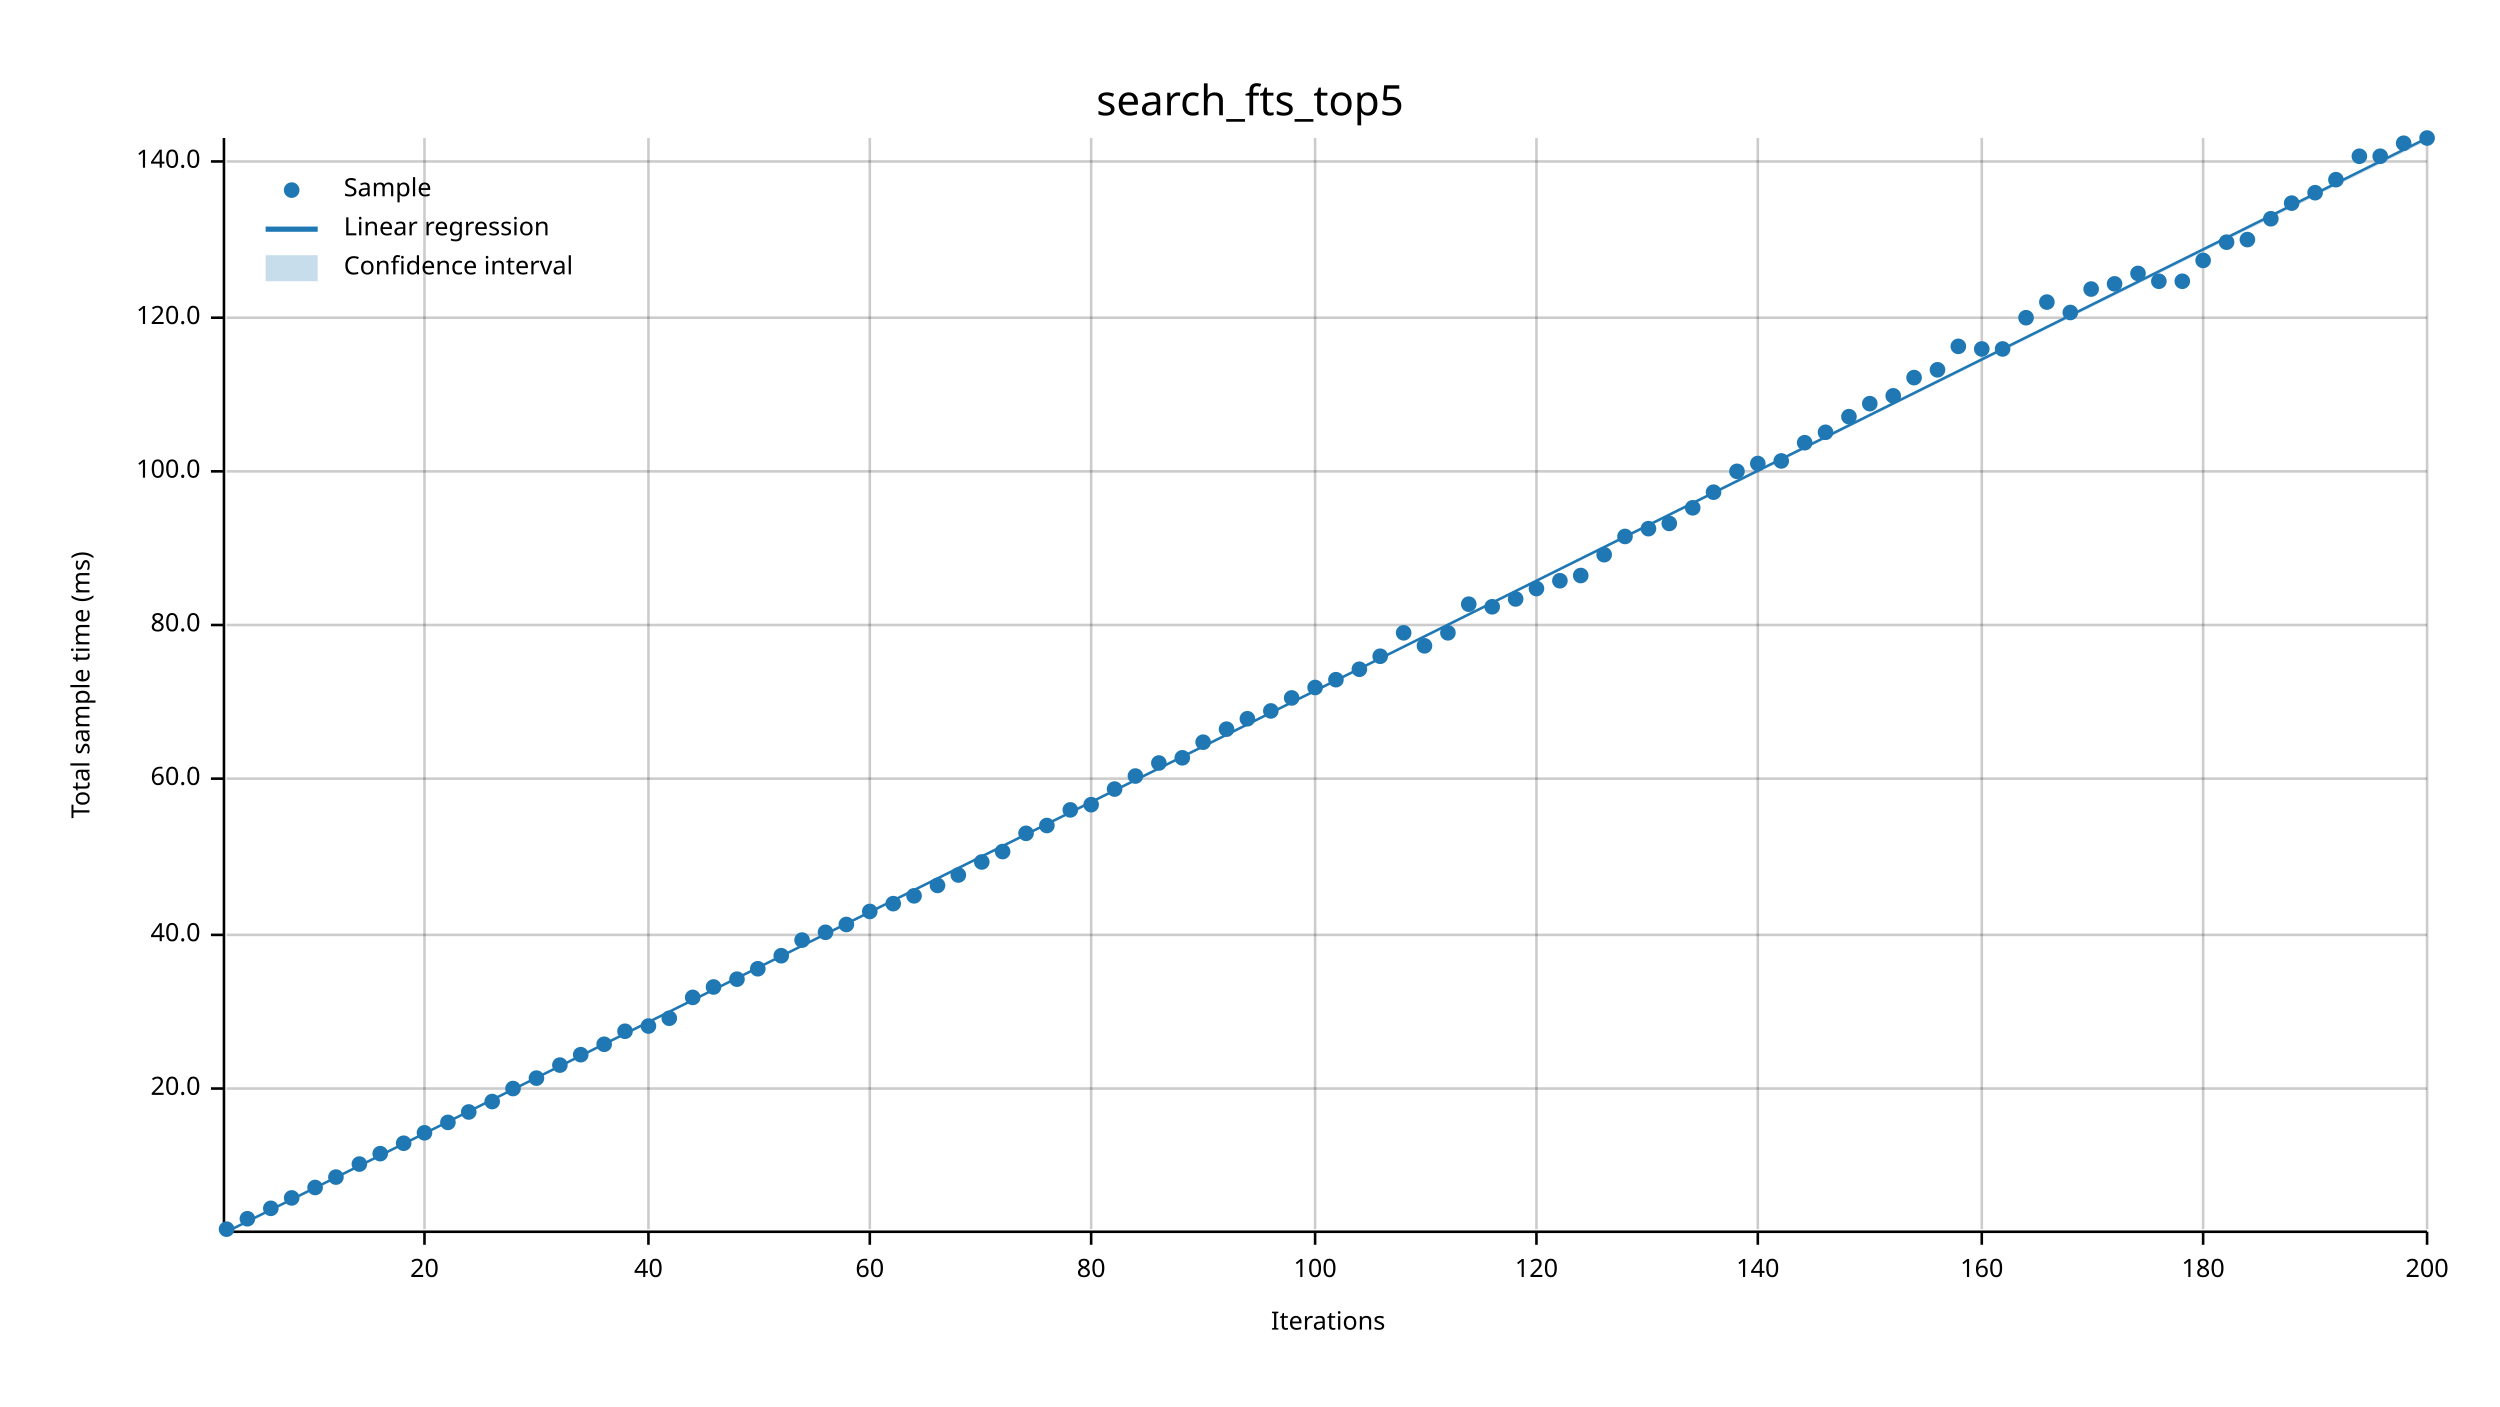
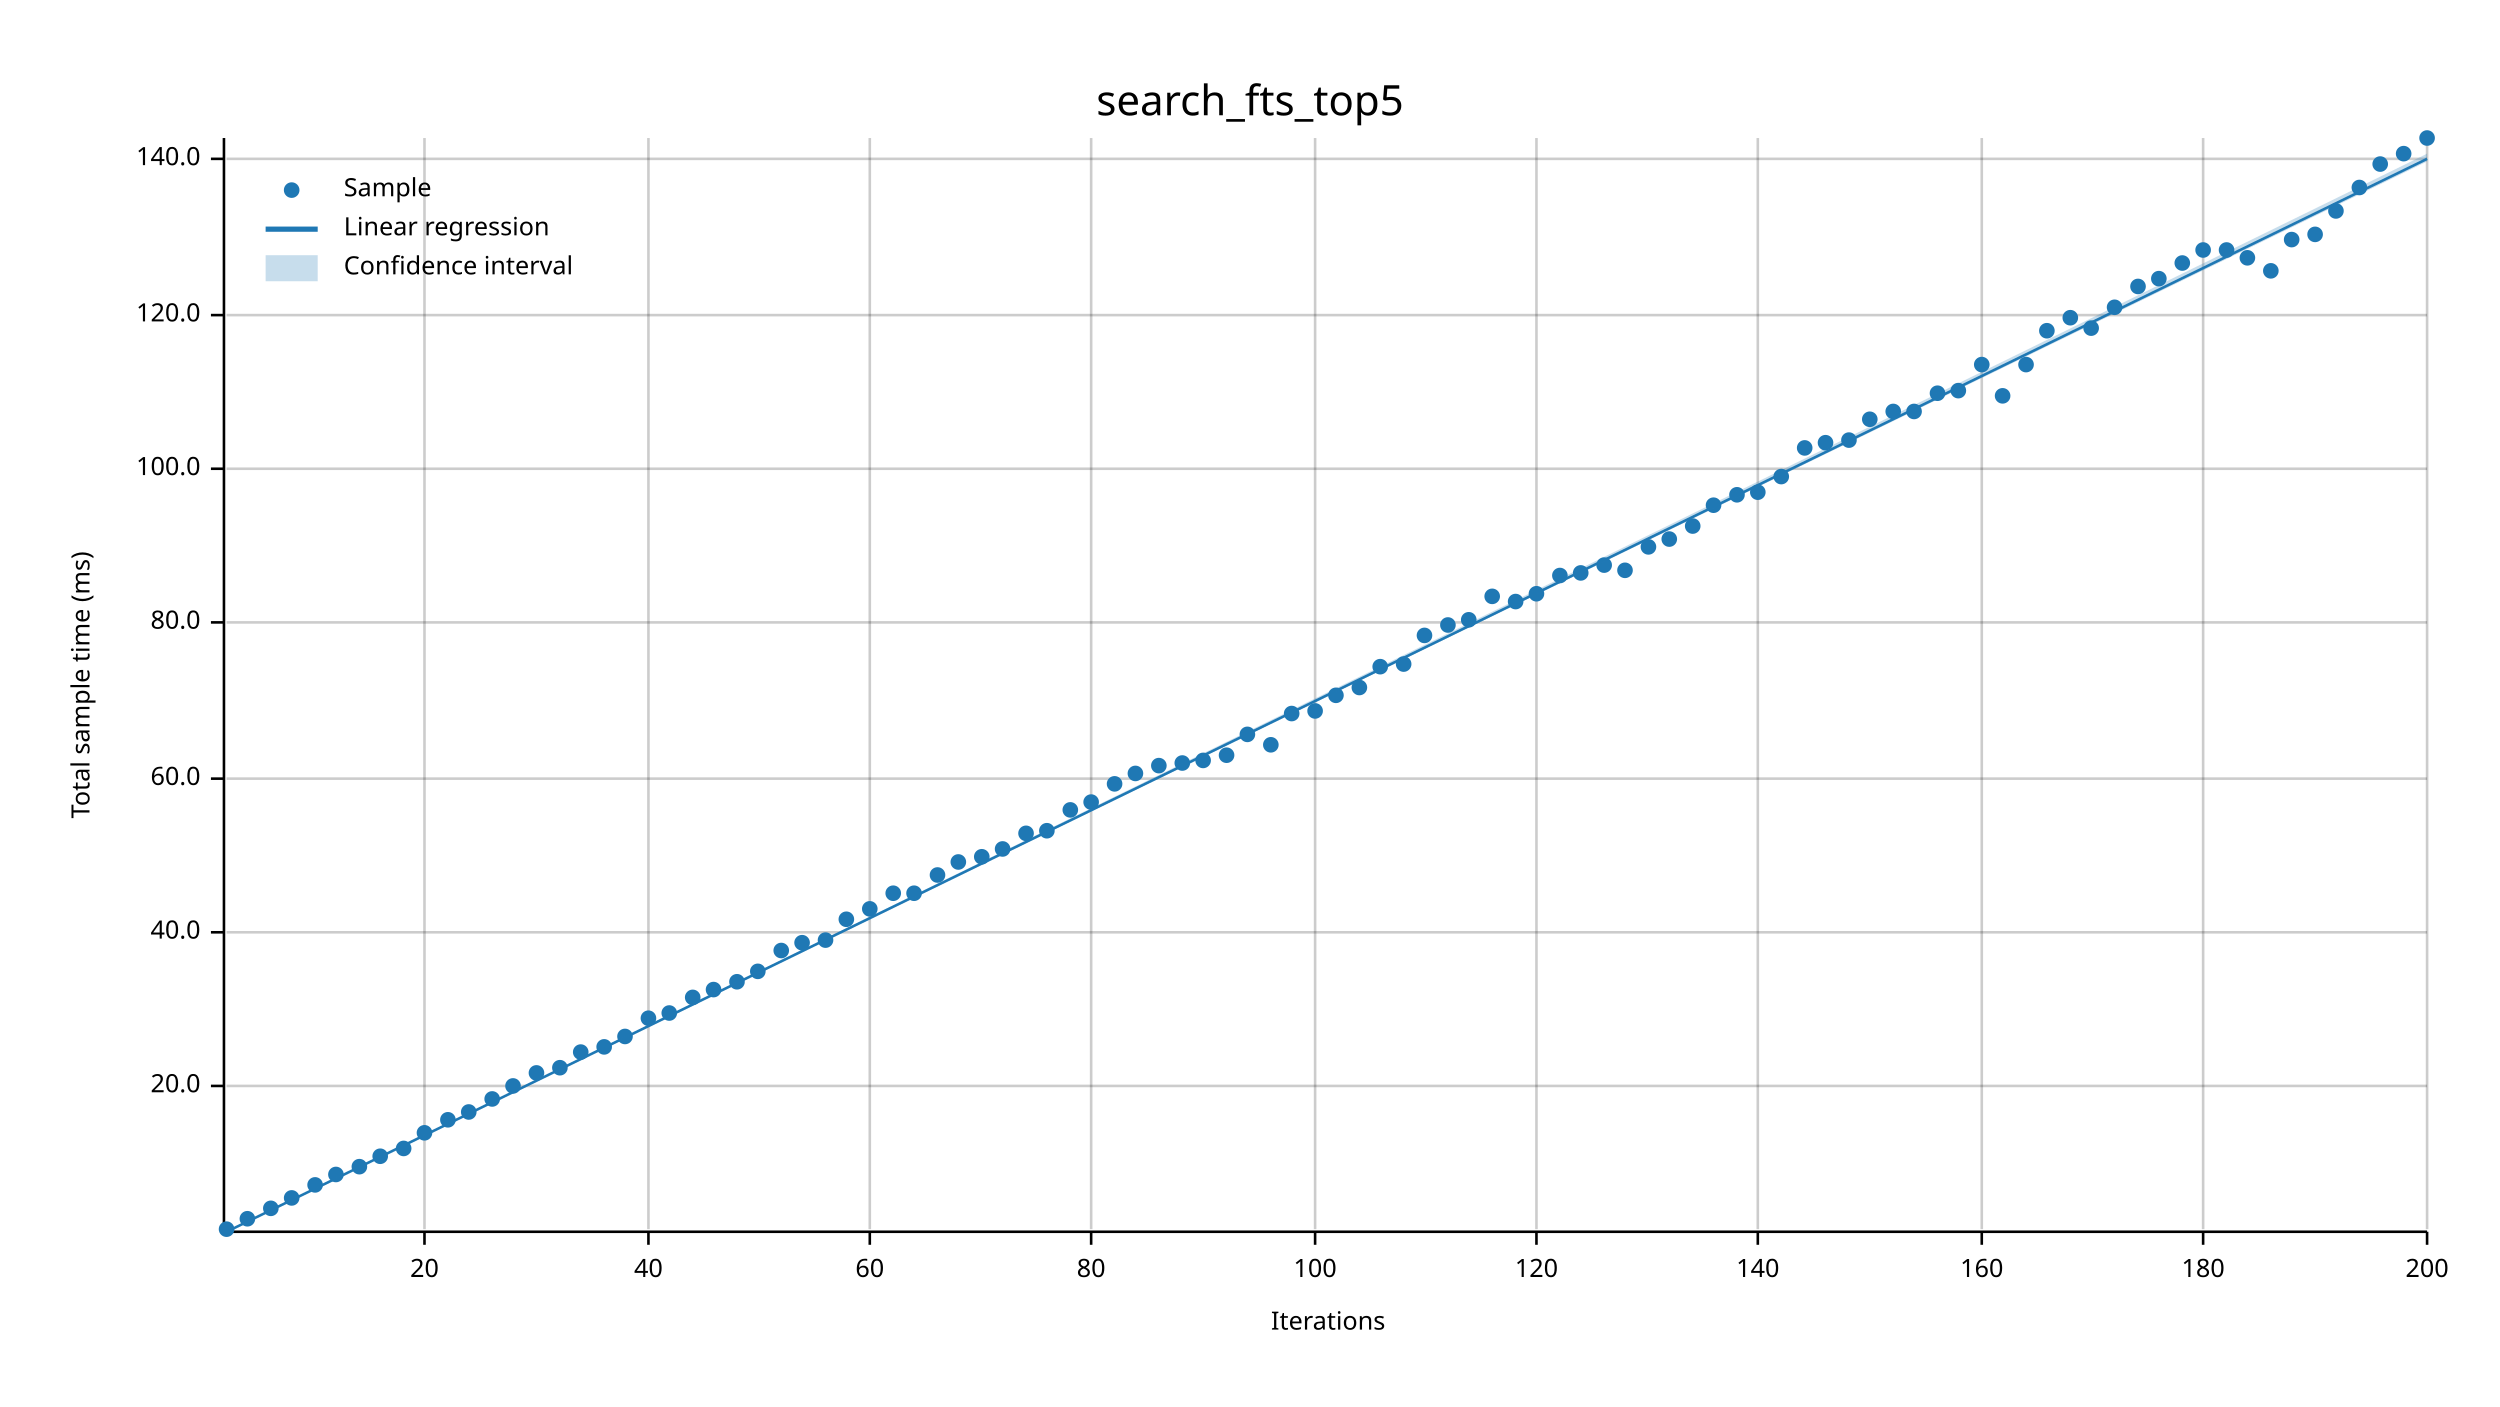
<svg xmlns="http://www.w3.org/2000/svg" width="960" height="540" viewBox="0 0 960 540">
  <text x="480" y="32" dy="0.76em" text-anchor="middle" font-family="sans-serif" font-size="16.129" opacity="1" fill="#000000">
search_fts_top5
</text>
  <text x="27" y="263" dy="0.76em" text-anchor="middle" font-family="sans-serif" font-size="9.677" opacity="1" fill="#000000" transform="rotate(270, 27, 263)">
Total sample time (ms)
</text>
  <text x="510" y="513" dy="-0.5ex" text-anchor="middle" font-family="sans-serif" font-size="9.677" opacity="1" fill="#000000">
Iterations
</text>
  <line opacity="0.2" stroke="#000000" stroke-width="1" x1="163" y1="472" x2="163" y2="53" />
  <line opacity="0.2" stroke="#000000" stroke-width="1" x1="249" y1="472" x2="249" y2="53" />
  <line opacity="0.2" stroke="#000000" stroke-width="1" x1="334" y1="472" x2="334" y2="53" />
  <line opacity="0.2" stroke="#000000" stroke-width="1" x1="419" y1="472" x2="419" y2="53" />
  <line opacity="0.2" stroke="#000000" stroke-width="1" x1="505" y1="472" x2="505" y2="53" />
  <line opacity="0.2" stroke="#000000" stroke-width="1" x1="590" y1="472" x2="590" y2="53" />
  <line opacity="0.2" stroke="#000000" stroke-width="1" x1="675" y1="472" x2="675" y2="53" />
  <line opacity="0.2" stroke="#000000" stroke-width="1" x1="761" y1="472" x2="761" y2="53" />
  <line opacity="0.2" stroke="#000000" stroke-width="1" x1="846" y1="472" x2="846" y2="53" />
  <line opacity="0.2" stroke="#000000" stroke-width="1" x1="932" y1="472" x2="932" y2="53" />
-   <line opacity="0.2" stroke="#000000" stroke-width="1" x1="87" y1="418" x2="932" y2="418" />
-   <line opacity="0.2" stroke="#000000" stroke-width="1" x1="87" y1="359" x2="932" y2="359" />
+   <line opacity="0.2" stroke="#000000" stroke-width="1" x1="87" y1="417" x2="932" y2="417" />
+   <line opacity="0.2" stroke="#000000" stroke-width="1" x1="87" y1="358" x2="932" y2="358" />
  <line opacity="0.2" stroke="#000000" stroke-width="1" x1="87" y1="299" x2="932" y2="299" />
-   <line opacity="0.2" stroke="#000000" stroke-width="1" x1="87" y1="240" x2="932" y2="240" />
-   <line opacity="0.2" stroke="#000000" stroke-width="1" x1="87" y1="181" x2="932" y2="181" />
-   <line opacity="0.2" stroke="#000000" stroke-width="1" x1="87" y1="122" x2="932" y2="122" />
-   <line opacity="0.2" stroke="#000000" stroke-width="1" x1="87" y1="62" x2="932" y2="62" />
+   <line opacity="0.2" stroke="#000000" stroke-width="1" x1="87" y1="239" x2="932" y2="239" />
+   <line opacity="0.2" stroke="#000000" stroke-width="1" x1="87" y1="180" x2="932" y2="180" />
+   <line opacity="0.2" stroke="#000000" stroke-width="1" x1="87" y1="121" x2="932" y2="121" />
+   <line opacity="0.2" stroke="#000000" stroke-width="1" x1="87" y1="61" x2="932" y2="61" />
  <polyline fill="none" opacity="1" stroke="#000000" stroke-width="1" points="86,53 86,472 " />
-   <text x="77" y="418" dy="0.5ex" text-anchor="end" font-family="sans-serif" font-size="9.677" opacity="1" fill="#000000">
+   <text x="77" y="417" dy="0.5ex" text-anchor="end" font-family="sans-serif" font-size="9.677" opacity="1" fill="#000000">
20.0
</text>
-   <polyline fill="none" opacity="1" stroke="#000000" stroke-width="1" points="81,418 86,418 " />
-   <text x="77" y="359" dy="0.5ex" text-anchor="end" font-family="sans-serif" font-size="9.677" opacity="1" fill="#000000">
+   <polyline fill="none" opacity="1" stroke="#000000" stroke-width="1" points="81,417 86,417 " />
+   <text x="77" y="358" dy="0.5ex" text-anchor="end" font-family="sans-serif" font-size="9.677" opacity="1" fill="#000000">
40.0
</text>
-   <polyline fill="none" opacity="1" stroke="#000000" stroke-width="1" points="81,359 86,359 " />
+   <polyline fill="none" opacity="1" stroke="#000000" stroke-width="1" points="81,358 86,358 " />
  <text x="77" y="299" dy="0.5ex" text-anchor="end" font-family="sans-serif" font-size="9.677" opacity="1" fill="#000000">
60.0
</text>
  <polyline fill="none" opacity="1" stroke="#000000" stroke-width="1" points="81,299 86,299 " />
-   <text x="77" y="240" dy="0.5ex" text-anchor="end" font-family="sans-serif" font-size="9.677" opacity="1" fill="#000000">
+   <text x="77" y="239" dy="0.5ex" text-anchor="end" font-family="sans-serif" font-size="9.677" opacity="1" fill="#000000">
80.0
</text>
-   <polyline fill="none" opacity="1" stroke="#000000" stroke-width="1" points="81,240 86,240 " />
-   <text x="77" y="181" dy="0.5ex" text-anchor="end" font-family="sans-serif" font-size="9.677" opacity="1" fill="#000000">
+   <polyline fill="none" opacity="1" stroke="#000000" stroke-width="1" points="81,239 86,239 " />
+   <text x="77" y="180" dy="0.5ex" text-anchor="end" font-family="sans-serif" font-size="9.677" opacity="1" fill="#000000">
100.0
</text>
-   <polyline fill="none" opacity="1" stroke="#000000" stroke-width="1" points="81,181 86,181 " />
-   <text x="77" y="122" dy="0.5ex" text-anchor="end" font-family="sans-serif" font-size="9.677" opacity="1" fill="#000000">
+   <polyline fill="none" opacity="1" stroke="#000000" stroke-width="1" points="81,180 86,180 " />
+   <text x="77" y="121" dy="0.5ex" text-anchor="end" font-family="sans-serif" font-size="9.677" opacity="1" fill="#000000">
120.0
</text>
-   <polyline fill="none" opacity="1" stroke="#000000" stroke-width="1" points="81,122 86,122 " />
-   <text x="77" y="62" dy="0.5ex" text-anchor="end" font-family="sans-serif" font-size="9.677" opacity="1" fill="#000000">
+   <polyline fill="none" opacity="1" stroke="#000000" stroke-width="1" points="81,121 86,121 " />
+   <text x="77" y="61" dy="0.5ex" text-anchor="end" font-family="sans-serif" font-size="9.677" opacity="1" fill="#000000">
140.0
</text>
-   <polyline fill="none" opacity="1" stroke="#000000" stroke-width="1" points="81,62 86,62 " />
+   <polyline fill="none" opacity="1" stroke="#000000" stroke-width="1" points="81,61 86,61 " />
  <polyline fill="none" opacity="1" stroke="#000000" stroke-width="1" points="87,473 932,473 " />
  <text x="163" y="483" dy="0.76em" text-anchor="middle" font-family="sans-serif" font-size="9.677" opacity="1" fill="#000000">
20
</text>
  <polyline fill="none" opacity="1" stroke="#000000" stroke-width="1" points="163,473 163,478 " />
  <text x="249" y="483" dy="0.76em" text-anchor="middle" font-family="sans-serif" font-size="9.677" opacity="1" fill="#000000">
40
</text>
  <polyline fill="none" opacity="1" stroke="#000000" stroke-width="1" points="249,473 249,478 " />
  <text x="334" y="483" dy="0.76em" text-anchor="middle" font-family="sans-serif" font-size="9.677" opacity="1" fill="#000000">
60
</text>
  <polyline fill="none" opacity="1" stroke="#000000" stroke-width="1" points="334,473 334,478 " />
  <text x="419" y="483" dy="0.76em" text-anchor="middle" font-family="sans-serif" font-size="9.677" opacity="1" fill="#000000">
80
</text>
  <polyline fill="none" opacity="1" stroke="#000000" stroke-width="1" points="419,473 419,478 " />
  <text x="505" y="483" dy="0.76em" text-anchor="middle" font-family="sans-serif" font-size="9.677" opacity="1" fill="#000000">
100
</text>
  <polyline fill="none" opacity="1" stroke="#000000" stroke-width="1" points="505,473 505,478 " />
  <text x="590" y="483" dy="0.76em" text-anchor="middle" font-family="sans-serif" font-size="9.677" opacity="1" fill="#000000">
120
</text>
  <polyline fill="none" opacity="1" stroke="#000000" stroke-width="1" points="590,473 590,478 " />
  <text x="675" y="483" dy="0.76em" text-anchor="middle" font-family="sans-serif" font-size="9.677" opacity="1" fill="#000000">
140
</text>
  <polyline fill="none" opacity="1" stroke="#000000" stroke-width="1" points="675,473 675,478 " />
  <text x="761" y="483" dy="0.76em" text-anchor="middle" font-family="sans-serif" font-size="9.677" opacity="1" fill="#000000">
160
</text>
  <polyline fill="none" opacity="1" stroke="#000000" stroke-width="1" points="761,473 761,478 " />
  <text x="846" y="483" dy="0.76em" text-anchor="middle" font-family="sans-serif" font-size="9.677" opacity="1" fill="#000000">
180
</text>
  <polyline fill="none" opacity="1" stroke="#000000" stroke-width="1" points="846,473 846,478 " />
  <text x="932" y="483" dy="0.76em" text-anchor="middle" font-family="sans-serif" font-size="9.677" opacity="1" fill="#000000">
200
</text>
  <polyline fill="none" opacity="1" stroke="#000000" stroke-width="1" points="932,473 932,478 " />
  <circle cx="87" cy="472" r="3" opacity="1" fill="#1F78B4" stroke="none" stroke-width="1" />
  <circle cx="95" cy="468" r="3" opacity="1" fill="#1F78B4" stroke="none" stroke-width="1" />
  <circle cx="104" cy="464" r="3" opacity="1" fill="#1F78B4" stroke="none" stroke-width="1" />
  <circle cx="112" cy="460" r="3" opacity="1" fill="#1F78B4" stroke="none" stroke-width="1" />
-   <circle cx="121" cy="456" r="3" opacity="1" fill="#1F78B4" stroke="none" stroke-width="1" />
-   <circle cx="129" cy="452" r="3" opacity="1" fill="#1F78B4" stroke="none" stroke-width="1" />
-   <circle cx="138" cy="447" r="3" opacity="1" fill="#1F78B4" stroke="none" stroke-width="1" />
-   <circle cx="146" cy="443" r="3" opacity="1" fill="#1F78B4" stroke="none" stroke-width="1" />
-   <circle cx="155" cy="439" r="3" opacity="1" fill="#1F78B4" stroke="none" stroke-width="1" />
+   <circle cx="121" cy="455" r="3" opacity="1" fill="#1F78B4" stroke="none" stroke-width="1" />
+   <circle cx="129" cy="451" r="3" opacity="1" fill="#1F78B4" stroke="none" stroke-width="1" />
+   <circle cx="138" cy="448" r="3" opacity="1" fill="#1F78B4" stroke="none" stroke-width="1" />
+   <circle cx="146" cy="444" r="3" opacity="1" fill="#1F78B4" stroke="none" stroke-width="1" />
+   <circle cx="155" cy="441" r="3" opacity="1" fill="#1F78B4" stroke="none" stroke-width="1" />
  <circle cx="163" cy="435" r="3" opacity="1" fill="#1F78B4" stroke="none" stroke-width="1" />
-   <circle cx="172" cy="431" r="3" opacity="1" fill="#1F78B4" stroke="none" stroke-width="1" />
+   <circle cx="172" cy="430" r="3" opacity="1" fill="#1F78B4" stroke="none" stroke-width="1" />
  <circle cx="180" cy="427" r="3" opacity="1" fill="#1F78B4" stroke="none" stroke-width="1" />
-   <circle cx="189" cy="423" r="3" opacity="1" fill="#1F78B4" stroke="none" stroke-width="1" />
-   <circle cx="197" cy="418" r="3" opacity="1" fill="#1F78B4" stroke="none" stroke-width="1" />
-   <circle cx="206" cy="414" r="3" opacity="1" fill="#1F78B4" stroke="none" stroke-width="1" />
-   <circle cx="215" cy="409" r="3" opacity="1" fill="#1F78B4" stroke="none" stroke-width="1" />
-   <circle cx="223" cy="405" r="3" opacity="1" fill="#1F78B4" stroke="none" stroke-width="1" />
-   <circle cx="232" cy="401" r="3" opacity="1" fill="#1F78B4" stroke="none" stroke-width="1" />
-   <circle cx="240" cy="396" r="3" opacity="1" fill="#1F78B4" stroke="none" stroke-width="1" />
-   <circle cx="249" cy="394" r="3" opacity="1" fill="#1F78B4" stroke="none" stroke-width="1" />
-   <circle cx="257" cy="391" r="3" opacity="1" fill="#1F78B4" stroke="none" stroke-width="1" />
+   <circle cx="189" cy="422" r="3" opacity="1" fill="#1F78B4" stroke="none" stroke-width="1" />
+   <circle cx="197" cy="417" r="3" opacity="1" fill="#1F78B4" stroke="none" stroke-width="1" />
+   <circle cx="206" cy="412" r="3" opacity="1" fill="#1F78B4" stroke="none" stroke-width="1" />
+   <circle cx="215" cy="410" r="3" opacity="1" fill="#1F78B4" stroke="none" stroke-width="1" />
+   <circle cx="223" cy="404" r="3" opacity="1" fill="#1F78B4" stroke="none" stroke-width="1" />
+   <circle cx="232" cy="402" r="3" opacity="1" fill="#1F78B4" stroke="none" stroke-width="1" />
+   <circle cx="240" cy="398" r="3" opacity="1" fill="#1F78B4" stroke="none" stroke-width="1" />
+   <circle cx="249" cy="391" r="3" opacity="1" fill="#1F78B4" stroke="none" stroke-width="1" />
+   <circle cx="257" cy="389" r="3" opacity="1" fill="#1F78B4" stroke="none" stroke-width="1" />
  <circle cx="266" cy="383" r="3" opacity="1" fill="#1F78B4" stroke="none" stroke-width="1" />
-   <circle cx="274" cy="379" r="3" opacity="1" fill="#1F78B4" stroke="none" stroke-width="1" />
-   <circle cx="283" cy="376" r="3" opacity="1" fill="#1F78B4" stroke="none" stroke-width="1" />
-   <circle cx="291" cy="372" r="3" opacity="1" fill="#1F78B4" stroke="none" stroke-width="1" />
-   <circle cx="300" cy="367" r="3" opacity="1" fill="#1F78B4" stroke="none" stroke-width="1" />
-   <circle cx="308" cy="361" r="3" opacity="1" fill="#1F78B4" stroke="none" stroke-width="1" />
-   <circle cx="317" cy="358" r="3" opacity="1" fill="#1F78B4" stroke="none" stroke-width="1" />
-   <circle cx="325" cy="355" r="3" opacity="1" fill="#1F78B4" stroke="none" stroke-width="1" />
-   <circle cx="334" cy="350" r="3" opacity="1" fill="#1F78B4" stroke="none" stroke-width="1" />
-   <circle cx="343" cy="347" r="3" opacity="1" fill="#1F78B4" stroke="none" stroke-width="1" />
-   <circle cx="351" cy="344" r="3" opacity="1" fill="#1F78B4" stroke="none" stroke-width="1" />
-   <circle cx="360" cy="340" r="3" opacity="1" fill="#1F78B4" stroke="none" stroke-width="1" />
-   <circle cx="368" cy="336" r="3" opacity="1" fill="#1F78B4" stroke="none" stroke-width="1" />
-   <circle cx="377" cy="331" r="3" opacity="1" fill="#1F78B4" stroke="none" stroke-width="1" />
-   <circle cx="385" cy="327" r="3" opacity="1" fill="#1F78B4" stroke="none" stroke-width="1" />
+   <circle cx="274" cy="380" r="3" opacity="1" fill="#1F78B4" stroke="none" stroke-width="1" />
+   <circle cx="283" cy="377" r="3" opacity="1" fill="#1F78B4" stroke="none" stroke-width="1" />
+   <circle cx="291" cy="373" r="3" opacity="1" fill="#1F78B4" stroke="none" stroke-width="1" />
+   <circle cx="300" cy="365" r="3" opacity="1" fill="#1F78B4" stroke="none" stroke-width="1" />
+   <circle cx="308" cy="362" r="3" opacity="1" fill="#1F78B4" stroke="none" stroke-width="1" />
+   <circle cx="317" cy="361" r="3" opacity="1" fill="#1F78B4" stroke="none" stroke-width="1" />
+   <circle cx="325" cy="353" r="3" opacity="1" fill="#1F78B4" stroke="none" stroke-width="1" />
+   <circle cx="334" cy="349" r="3" opacity="1" fill="#1F78B4" stroke="none" stroke-width="1" />
+   <circle cx="343" cy="343" r="3" opacity="1" fill="#1F78B4" stroke="none" stroke-width="1" />
+   <circle cx="351" cy="343" r="3" opacity="1" fill="#1F78B4" stroke="none" stroke-width="1" />
+   <circle cx="360" cy="336" r="3" opacity="1" fill="#1F78B4" stroke="none" stroke-width="1" />
+   <circle cx="368" cy="331" r="3" opacity="1" fill="#1F78B4" stroke="none" stroke-width="1" />
+   <circle cx="377" cy="329" r="3" opacity="1" fill="#1F78B4" stroke="none" stroke-width="1" />
+   <circle cx="385" cy="326" r="3" opacity="1" fill="#1F78B4" stroke="none" stroke-width="1" />
  <circle cx="394" cy="320" r="3" opacity="1" fill="#1F78B4" stroke="none" stroke-width="1" />
-   <circle cx="402" cy="317" r="3" opacity="1" fill="#1F78B4" stroke="none" stroke-width="1" />
+   <circle cx="402" cy="319" r="3" opacity="1" fill="#1F78B4" stroke="none" stroke-width="1" />
  <circle cx="411" cy="311" r="3" opacity="1" fill="#1F78B4" stroke="none" stroke-width="1" />
-   <circle cx="419" cy="309" r="3" opacity="1" fill="#1F78B4" stroke="none" stroke-width="1" />
-   <circle cx="428" cy="303" r="3" opacity="1" fill="#1F78B4" stroke="none" stroke-width="1" />
-   <circle cx="436" cy="298" r="3" opacity="1" fill="#1F78B4" stroke="none" stroke-width="1" />
-   <circle cx="445" cy="293" r="3" opacity="1" fill="#1F78B4" stroke="none" stroke-width="1" />
-   <circle cx="454" cy="291" r="3" opacity="1" fill="#1F78B4" stroke="none" stroke-width="1" />
-   <circle cx="462" cy="285" r="3" opacity="1" fill="#1F78B4" stroke="none" stroke-width="1" />
-   <circle cx="471" cy="280" r="3" opacity="1" fill="#1F78B4" stroke="none" stroke-width="1" />
-   <circle cx="479" cy="276" r="3" opacity="1" fill="#1F78B4" stroke="none" stroke-width="1" />
-   <circle cx="488" cy="273" r="3" opacity="1" fill="#1F78B4" stroke="none" stroke-width="1" />
-   <circle cx="496" cy="268" r="3" opacity="1" fill="#1F78B4" stroke="none" stroke-width="1" />
-   <circle cx="505" cy="264" r="3" opacity="1" fill="#1F78B4" stroke="none" stroke-width="1" />
-   <circle cx="513" cy="261" r="3" opacity="1" fill="#1F78B4" stroke="none" stroke-width="1" />
-   <circle cx="522" cy="257" r="3" opacity="1" fill="#1F78B4" stroke="none" stroke-width="1" />
-   <circle cx="530" cy="252" r="3" opacity="1" fill="#1F78B4" stroke="none" stroke-width="1" />
-   <circle cx="539" cy="243" r="3" opacity="1" fill="#1F78B4" stroke="none" stroke-width="1" />
-   <circle cx="547" cy="248" r="3" opacity="1" fill="#1F78B4" stroke="none" stroke-width="1" />
-   <circle cx="556" cy="243" r="3" opacity="1" fill="#1F78B4" stroke="none" stroke-width="1" />
-   <circle cx="564" cy="232" r="3" opacity="1" fill="#1F78B4" stroke="none" stroke-width="1" />
-   <circle cx="573" cy="233" r="3" opacity="1" fill="#1F78B4" stroke="none" stroke-width="1" />
-   <circle cx="582" cy="230" r="3" opacity="1" fill="#1F78B4" stroke="none" stroke-width="1" />
-   <circle cx="590" cy="226" r="3" opacity="1" fill="#1F78B4" stroke="none" stroke-width="1" />
-   <circle cx="599" cy="223" r="3" opacity="1" fill="#1F78B4" stroke="none" stroke-width="1" />
-   <circle cx="607" cy="221" r="3" opacity="1" fill="#1F78B4" stroke="none" stroke-width="1" />
-   <circle cx="616" cy="213" r="3" opacity="1" fill="#1F78B4" stroke="none" stroke-width="1" />
-   <circle cx="624" cy="206" r="3" opacity="1" fill="#1F78B4" stroke="none" stroke-width="1" />
-   <circle cx="633" cy="203" r="3" opacity="1" fill="#1F78B4" stroke="none" stroke-width="1" />
-   <circle cx="641" cy="201" r="3" opacity="1" fill="#1F78B4" stroke="none" stroke-width="1" />
-   <circle cx="650" cy="195" r="3" opacity="1" fill="#1F78B4" stroke="none" stroke-width="1" />
-   <circle cx="658" cy="189" r="3" opacity="1" fill="#1F78B4" stroke="none" stroke-width="1" />
-   <circle cx="667" cy="181" r="3" opacity="1" fill="#1F78B4" stroke="none" stroke-width="1" />
-   <circle cx="675" cy="178" r="3" opacity="1" fill="#1F78B4" stroke="none" stroke-width="1" />
-   <circle cx="684" cy="177" r="3" opacity="1" fill="#1F78B4" stroke="none" stroke-width="1" />
-   <circle cx="693" cy="170" r="3" opacity="1" fill="#1F78B4" stroke="none" stroke-width="1" />
-   <circle cx="701" cy="166" r="3" opacity="1" fill="#1F78B4" stroke="none" stroke-width="1" />
-   <circle cx="710" cy="160" r="3" opacity="1" fill="#1F78B4" stroke="none" stroke-width="1" />
-   <circle cx="718" cy="155" r="3" opacity="1" fill="#1F78B4" stroke="none" stroke-width="1" />
-   <circle cx="727" cy="152" r="3" opacity="1" fill="#1F78B4" stroke="none" stroke-width="1" />
-   <circle cx="735" cy="145" r="3" opacity="1" fill="#1F78B4" stroke="none" stroke-width="1" />
-   <circle cx="744" cy="142" r="3" opacity="1" fill="#1F78B4" stroke="none" stroke-width="1" />
-   <circle cx="752" cy="133" r="3" opacity="1" fill="#1F78B4" stroke="none" stroke-width="1" />
-   <circle cx="761" cy="134" r="3" opacity="1" fill="#1F78B4" stroke="none" stroke-width="1" />
-   <circle cx="769" cy="134" r="3" opacity="1" fill="#1F78B4" stroke="none" stroke-width="1" />
-   <circle cx="778" cy="122" r="3" opacity="1" fill="#1F78B4" stroke="none" stroke-width="1" />
-   <circle cx="786" cy="116" r="3" opacity="1" fill="#1F78B4" stroke="none" stroke-width="1" />
-   <circle cx="795" cy="120" r="3" opacity="1" fill="#1F78B4" stroke="none" stroke-width="1" />
-   <circle cx="803" cy="111" r="3" opacity="1" fill="#1F78B4" stroke="none" stroke-width="1" />
-   <circle cx="812" cy="109" r="3" opacity="1" fill="#1F78B4" stroke="none" stroke-width="1" />
-   <circle cx="821" cy="105" r="3" opacity="1" fill="#1F78B4" stroke="none" stroke-width="1" />
-   <circle cx="829" cy="108" r="3" opacity="1" fill="#1F78B4" stroke="none" stroke-width="1" />
-   <circle cx="838" cy="108" r="3" opacity="1" fill="#1F78B4" stroke="none" stroke-width="1" />
-   <circle cx="846" cy="100" r="3" opacity="1" fill="#1F78B4" stroke="none" stroke-width="1" />
-   <circle cx="855" cy="93" r="3" opacity="1" fill="#1F78B4" stroke="none" stroke-width="1" />
-   <circle cx="863" cy="92" r="3" opacity="1" fill="#1F78B4" stroke="none" stroke-width="1" />
-   <circle cx="872" cy="84" r="3" opacity="1" fill="#1F78B4" stroke="none" stroke-width="1" />
-   <circle cx="880" cy="78" r="3" opacity="1" fill="#1F78B4" stroke="none" stroke-width="1" />
-   <circle cx="889" cy="74" r="3" opacity="1" fill="#1F78B4" stroke="none" stroke-width="1" />
-   <circle cx="897" cy="69" r="3" opacity="1" fill="#1F78B4" stroke="none" stroke-width="1" />
-   <circle cx="906" cy="60" r="3" opacity="1" fill="#1F78B4" stroke="none" stroke-width="1" />
-   <circle cx="914" cy="60" r="3" opacity="1" fill="#1F78B4" stroke="none" stroke-width="1" />
-   <circle cx="923" cy="55" r="3" opacity="1" fill="#1F78B4" stroke="none" stroke-width="1" />
+   <circle cx="419" cy="308" r="3" opacity="1" fill="#1F78B4" stroke="none" stroke-width="1" />
+   <circle cx="428" cy="301" r="3" opacity="1" fill="#1F78B4" stroke="none" stroke-width="1" />
+   <circle cx="436" cy="297" r="3" opacity="1" fill="#1F78B4" stroke="none" stroke-width="1" />
+   <circle cx="445" cy="294" r="3" opacity="1" fill="#1F78B4" stroke="none" stroke-width="1" />
+   <circle cx="454" cy="293" r="3" opacity="1" fill="#1F78B4" stroke="none" stroke-width="1" />
+   <circle cx="462" cy="292" r="3" opacity="1" fill="#1F78B4" stroke="none" stroke-width="1" />
+   <circle cx="471" cy="290" r="3" opacity="1" fill="#1F78B4" stroke="none" stroke-width="1" />
+   <circle cx="479" cy="282" r="3" opacity="1" fill="#1F78B4" stroke="none" stroke-width="1" />
+   <circle cx="488" cy="286" r="3" opacity="1" fill="#1F78B4" stroke="none" stroke-width="1" />
+   <circle cx="496" cy="274" r="3" opacity="1" fill="#1F78B4" stroke="none" stroke-width="1" />
+   <circle cx="505" cy="273" r="3" opacity="1" fill="#1F78B4" stroke="none" stroke-width="1" />
+   <circle cx="513" cy="267" r="3" opacity="1" fill="#1F78B4" stroke="none" stroke-width="1" />
+   <circle cx="522" cy="264" r="3" opacity="1" fill="#1F78B4" stroke="none" stroke-width="1" />
+   <circle cx="530" cy="256" r="3" opacity="1" fill="#1F78B4" stroke="none" stroke-width="1" />
+   <circle cx="539" cy="255" r="3" opacity="1" fill="#1F78B4" stroke="none" stroke-width="1" />
+   <circle cx="547" cy="244" r="3" opacity="1" fill="#1F78B4" stroke="none" stroke-width="1" />
+   <circle cx="556" cy="240" r="3" opacity="1" fill="#1F78B4" stroke="none" stroke-width="1" />
+   <circle cx="564" cy="238" r="3" opacity="1" fill="#1F78B4" stroke="none" stroke-width="1" />
+   <circle cx="573" cy="229" r="3" opacity="1" fill="#1F78B4" stroke="none" stroke-width="1" />
+   <circle cx="582" cy="231" r="3" opacity="1" fill="#1F78B4" stroke="none" stroke-width="1" />
+   <circle cx="590" cy="228" r="3" opacity="1" fill="#1F78B4" stroke="none" stroke-width="1" />
+   <circle cx="599" cy="221" r="3" opacity="1" fill="#1F78B4" stroke="none" stroke-width="1" />
+   <circle cx="607" cy="220" r="3" opacity="1" fill="#1F78B4" stroke="none" stroke-width="1" />
+   <circle cx="616" cy="217" r="3" opacity="1" fill="#1F78B4" stroke="none" stroke-width="1" />
+   <circle cx="624" cy="219" r="3" opacity="1" fill="#1F78B4" stroke="none" stroke-width="1" />
+   <circle cx="633" cy="210" r="3" opacity="1" fill="#1F78B4" stroke="none" stroke-width="1" />
+   <circle cx="641" cy="207" r="3" opacity="1" fill="#1F78B4" stroke="none" stroke-width="1" />
+   <circle cx="650" cy="202" r="3" opacity="1" fill="#1F78B4" stroke="none" stroke-width="1" />
+   <circle cx="658" cy="194" r="3" opacity="1" fill="#1F78B4" stroke="none" stroke-width="1" />
+   <circle cx="667" cy="190" r="3" opacity="1" fill="#1F78B4" stroke="none" stroke-width="1" />
+   <circle cx="675" cy="189" r="3" opacity="1" fill="#1F78B4" stroke="none" stroke-width="1" />
+   <circle cx="684" cy="183" r="3" opacity="1" fill="#1F78B4" stroke="none" stroke-width="1" />
+   <circle cx="693" cy="172" r="3" opacity="1" fill="#1F78B4" stroke="none" stroke-width="1" />
+   <circle cx="701" cy="170" r="3" opacity="1" fill="#1F78B4" stroke="none" stroke-width="1" />
+   <circle cx="710" cy="169" r="3" opacity="1" fill="#1F78B4" stroke="none" stroke-width="1" />
+   <circle cx="718" cy="161" r="3" opacity="1" fill="#1F78B4" stroke="none" stroke-width="1" />
+   <circle cx="727" cy="158" r="3" opacity="1" fill="#1F78B4" stroke="none" stroke-width="1" />
+   <circle cx="735" cy="158" r="3" opacity="1" fill="#1F78B4" stroke="none" stroke-width="1" />
+   <circle cx="744" cy="151" r="3" opacity="1" fill="#1F78B4" stroke="none" stroke-width="1" />
+   <circle cx="752" cy="150" r="3" opacity="1" fill="#1F78B4" stroke="none" stroke-width="1" />
+   <circle cx="761" cy="140" r="3" opacity="1" fill="#1F78B4" stroke="none" stroke-width="1" />
+   <circle cx="769" cy="152" r="3" opacity="1" fill="#1F78B4" stroke="none" stroke-width="1" />
+   <circle cx="778" cy="140" r="3" opacity="1" fill="#1F78B4" stroke="none" stroke-width="1" />
+   <circle cx="786" cy="127" r="3" opacity="1" fill="#1F78B4" stroke="none" stroke-width="1" />
+   <circle cx="795" cy="122" r="3" opacity="1" fill="#1F78B4" stroke="none" stroke-width="1" />
+   <circle cx="803" cy="126" r="3" opacity="1" fill="#1F78B4" stroke="none" stroke-width="1" />
+   <circle cx="812" cy="118" r="3" opacity="1" fill="#1F78B4" stroke="none" stroke-width="1" />
+   <circle cx="821" cy="110" r="3" opacity="1" fill="#1F78B4" stroke="none" stroke-width="1" />
+   <circle cx="829" cy="107" r="3" opacity="1" fill="#1F78B4" stroke="none" stroke-width="1" />
+   <circle cx="838" cy="101" r="3" opacity="1" fill="#1F78B4" stroke="none" stroke-width="1" />
+   <circle cx="846" cy="96" r="3" opacity="1" fill="#1F78B4" stroke="none" stroke-width="1" />
+   <circle cx="855" cy="96" r="3" opacity="1" fill="#1F78B4" stroke="none" stroke-width="1" />
+   <circle cx="863" cy="99" r="3" opacity="1" fill="#1F78B4" stroke="none" stroke-width="1" />
+   <circle cx="872" cy="104" r="3" opacity="1" fill="#1F78B4" stroke="none" stroke-width="1" />
+   <circle cx="880" cy="92" r="3" opacity="1" fill="#1F78B4" stroke="none" stroke-width="1" />
+   <circle cx="889" cy="90" r="3" opacity="1" fill="#1F78B4" stroke="none" stroke-width="1" />
+   <circle cx="897" cy="81" r="3" opacity="1" fill="#1F78B4" stroke="none" stroke-width="1" />
+   <circle cx="906" cy="72" r="3" opacity="1" fill="#1F78B4" stroke="none" stroke-width="1" />
+   <circle cx="914" cy="63" r="3" opacity="1" fill="#1F78B4" stroke="none" stroke-width="1" />
+   <circle cx="923" cy="59" r="3" opacity="1" fill="#1F78B4" stroke="none" stroke-width="1" />
  <circle cx="932" cy="53" r="3" opacity="1" fill="#1F78B4" stroke="none" stroke-width="1" />
-   <polyline fill="none" opacity="1" stroke="#1F78B4" stroke-width="1" points="87,473 932,53 " />
-   <polygon opacity="0.25" fill="#1F78B4" points="87,473 932,54 932,53 " />
+   <polyline fill="none" opacity="1" stroke="#1F78B4" stroke-width="1" points="87,473 932,61 " />
+   <polygon opacity="0.25" fill="#1F78B4" points="87,473 932,62 932,59 " />
  <text x="132" y="68" dy="0.76em" text-anchor="start" font-family="sans-serif" font-size="9.677" opacity="1" fill="#000000">
Sample
</text>
  <text x="132" y="83" dy="0.76em" text-anchor="start" font-family="sans-serif" font-size="9.677" opacity="1" fill="#000000">
Linear regression
</text>
  <text x="132" y="98" dy="0.76em" text-anchor="start" font-family="sans-serif" font-size="9.677" opacity="1" fill="#000000">
Confidence interval
</text>
  <circle cx="112" cy="73" r="3" opacity="1" fill="#1F78B4" stroke="none" stroke-width="1" />
  <polyline fill="none" opacity="1" stroke="#1F78B4" stroke-width="2" points="102,88 122,88 " />
  <rect x="102" y="98" width="20" height="10" opacity="0.25" fill="#1F78B4" stroke="none" />
</svg>
